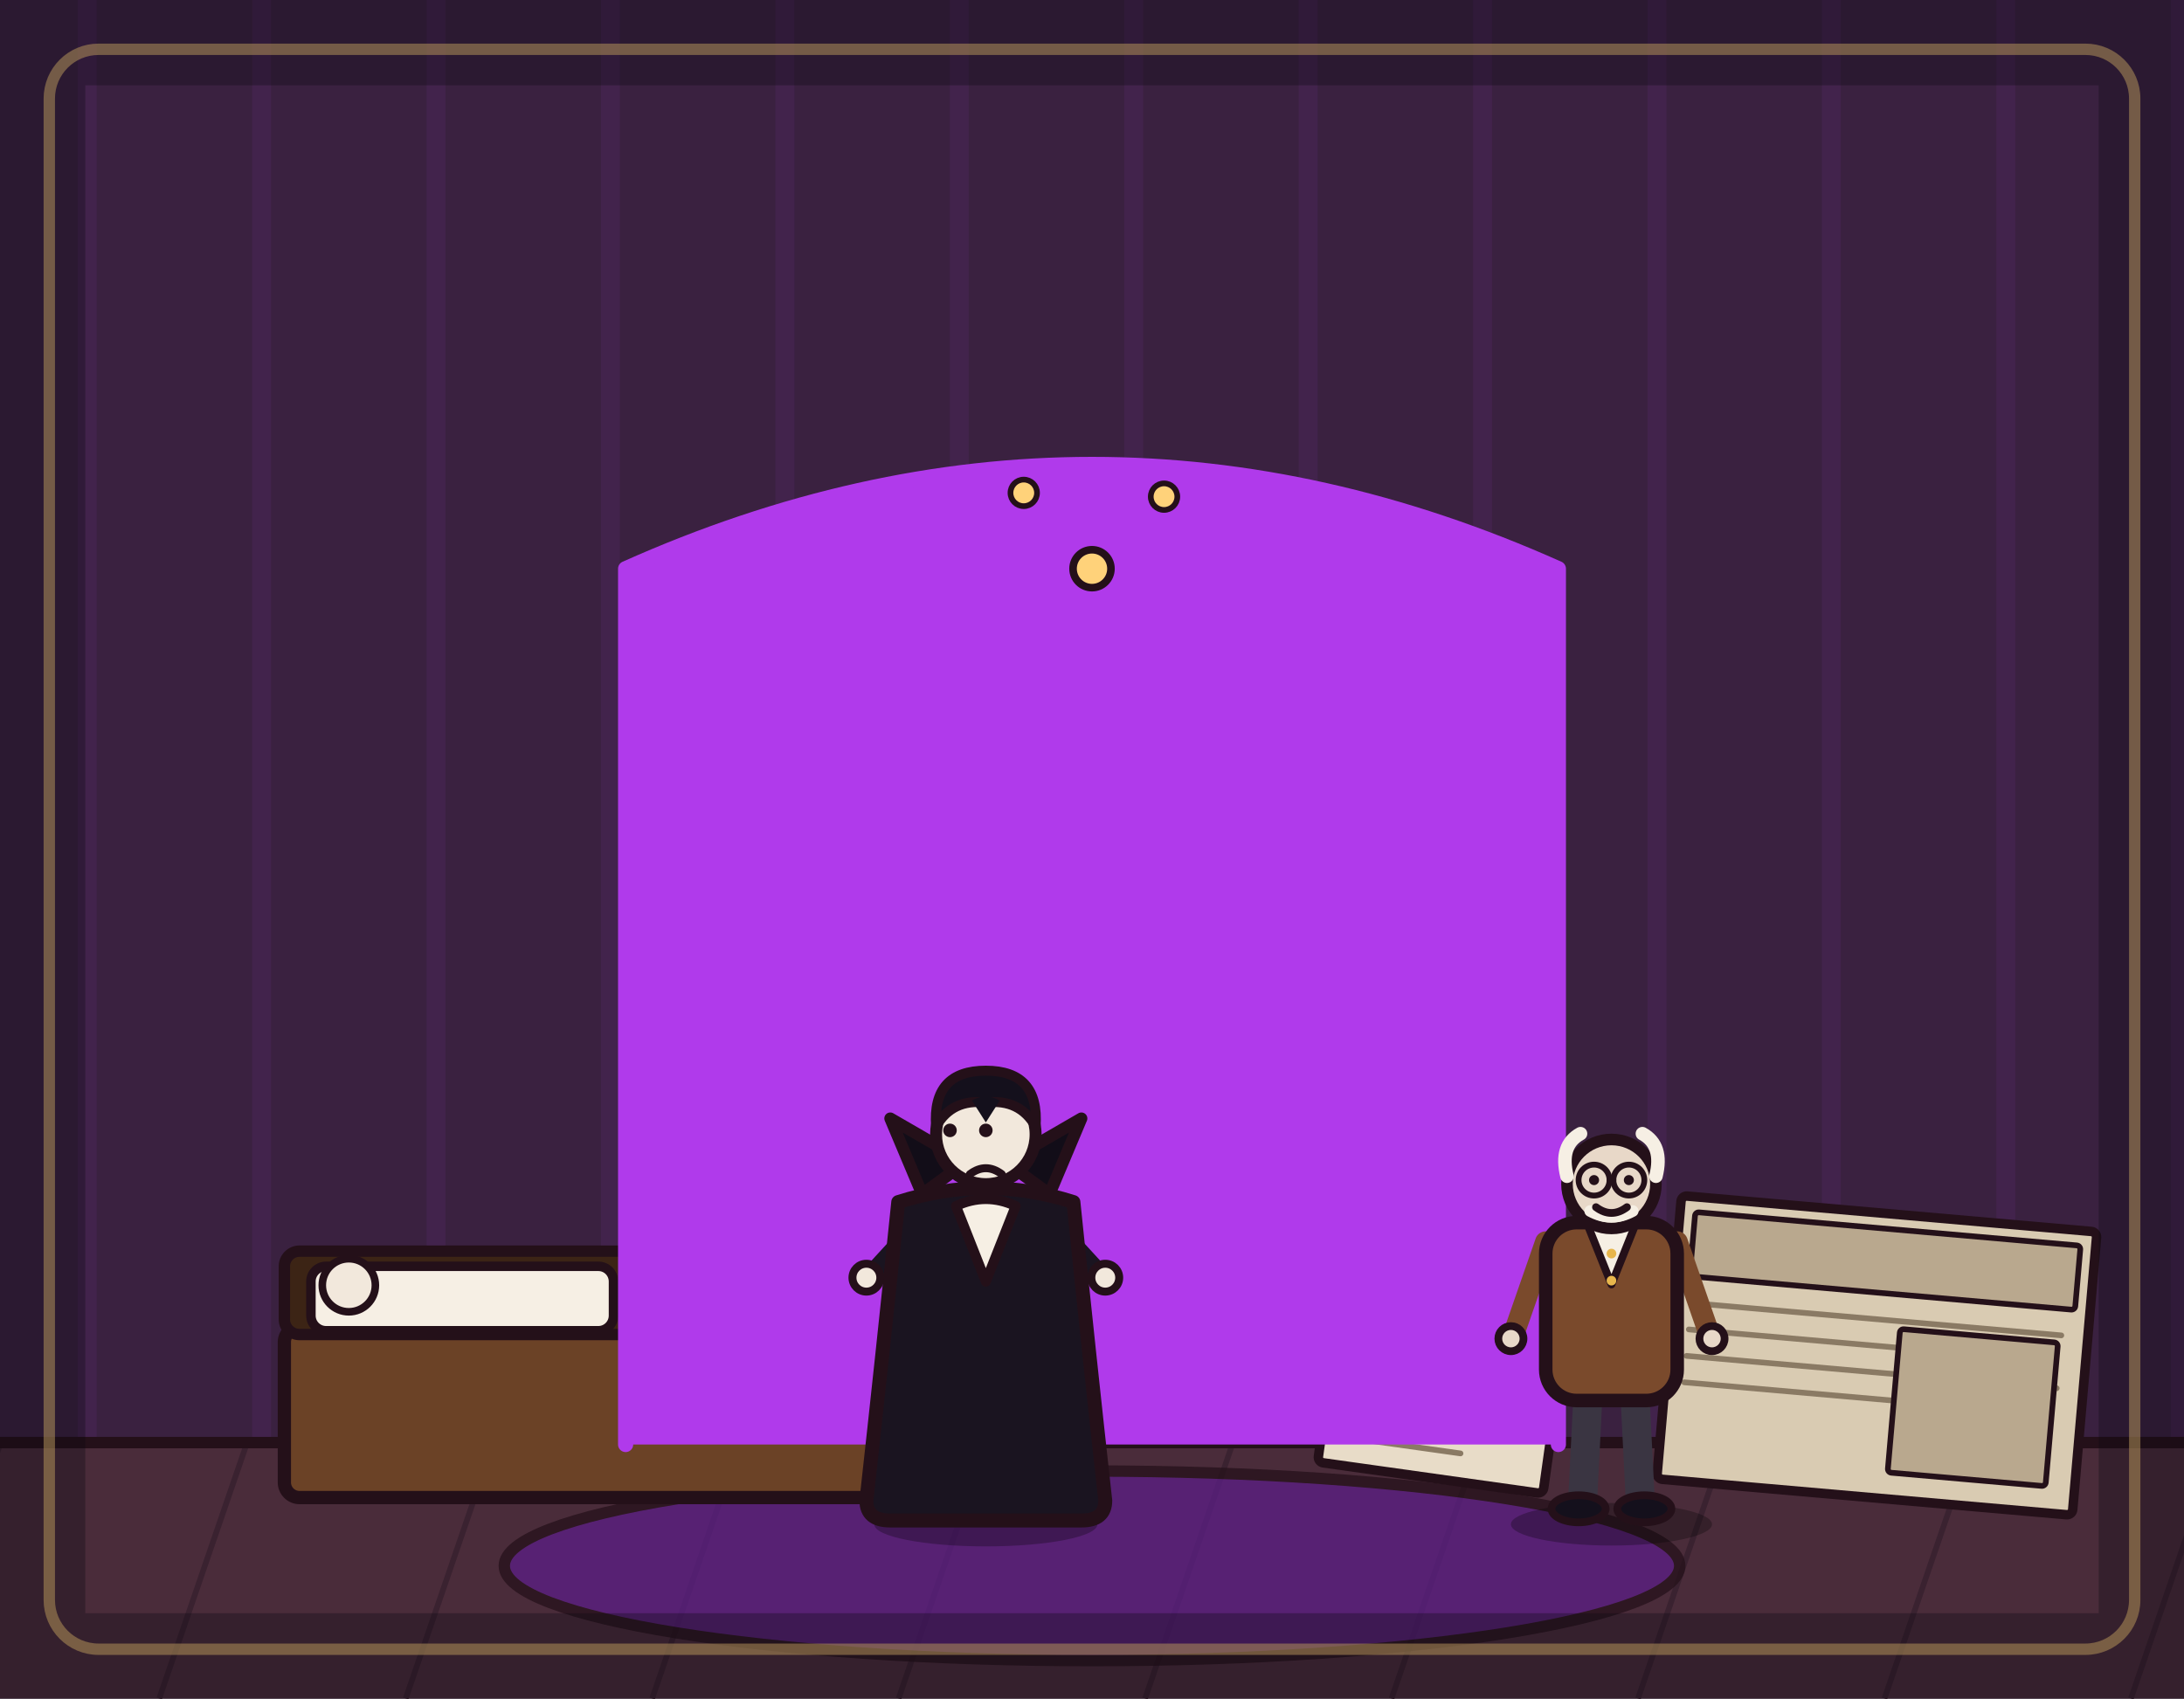
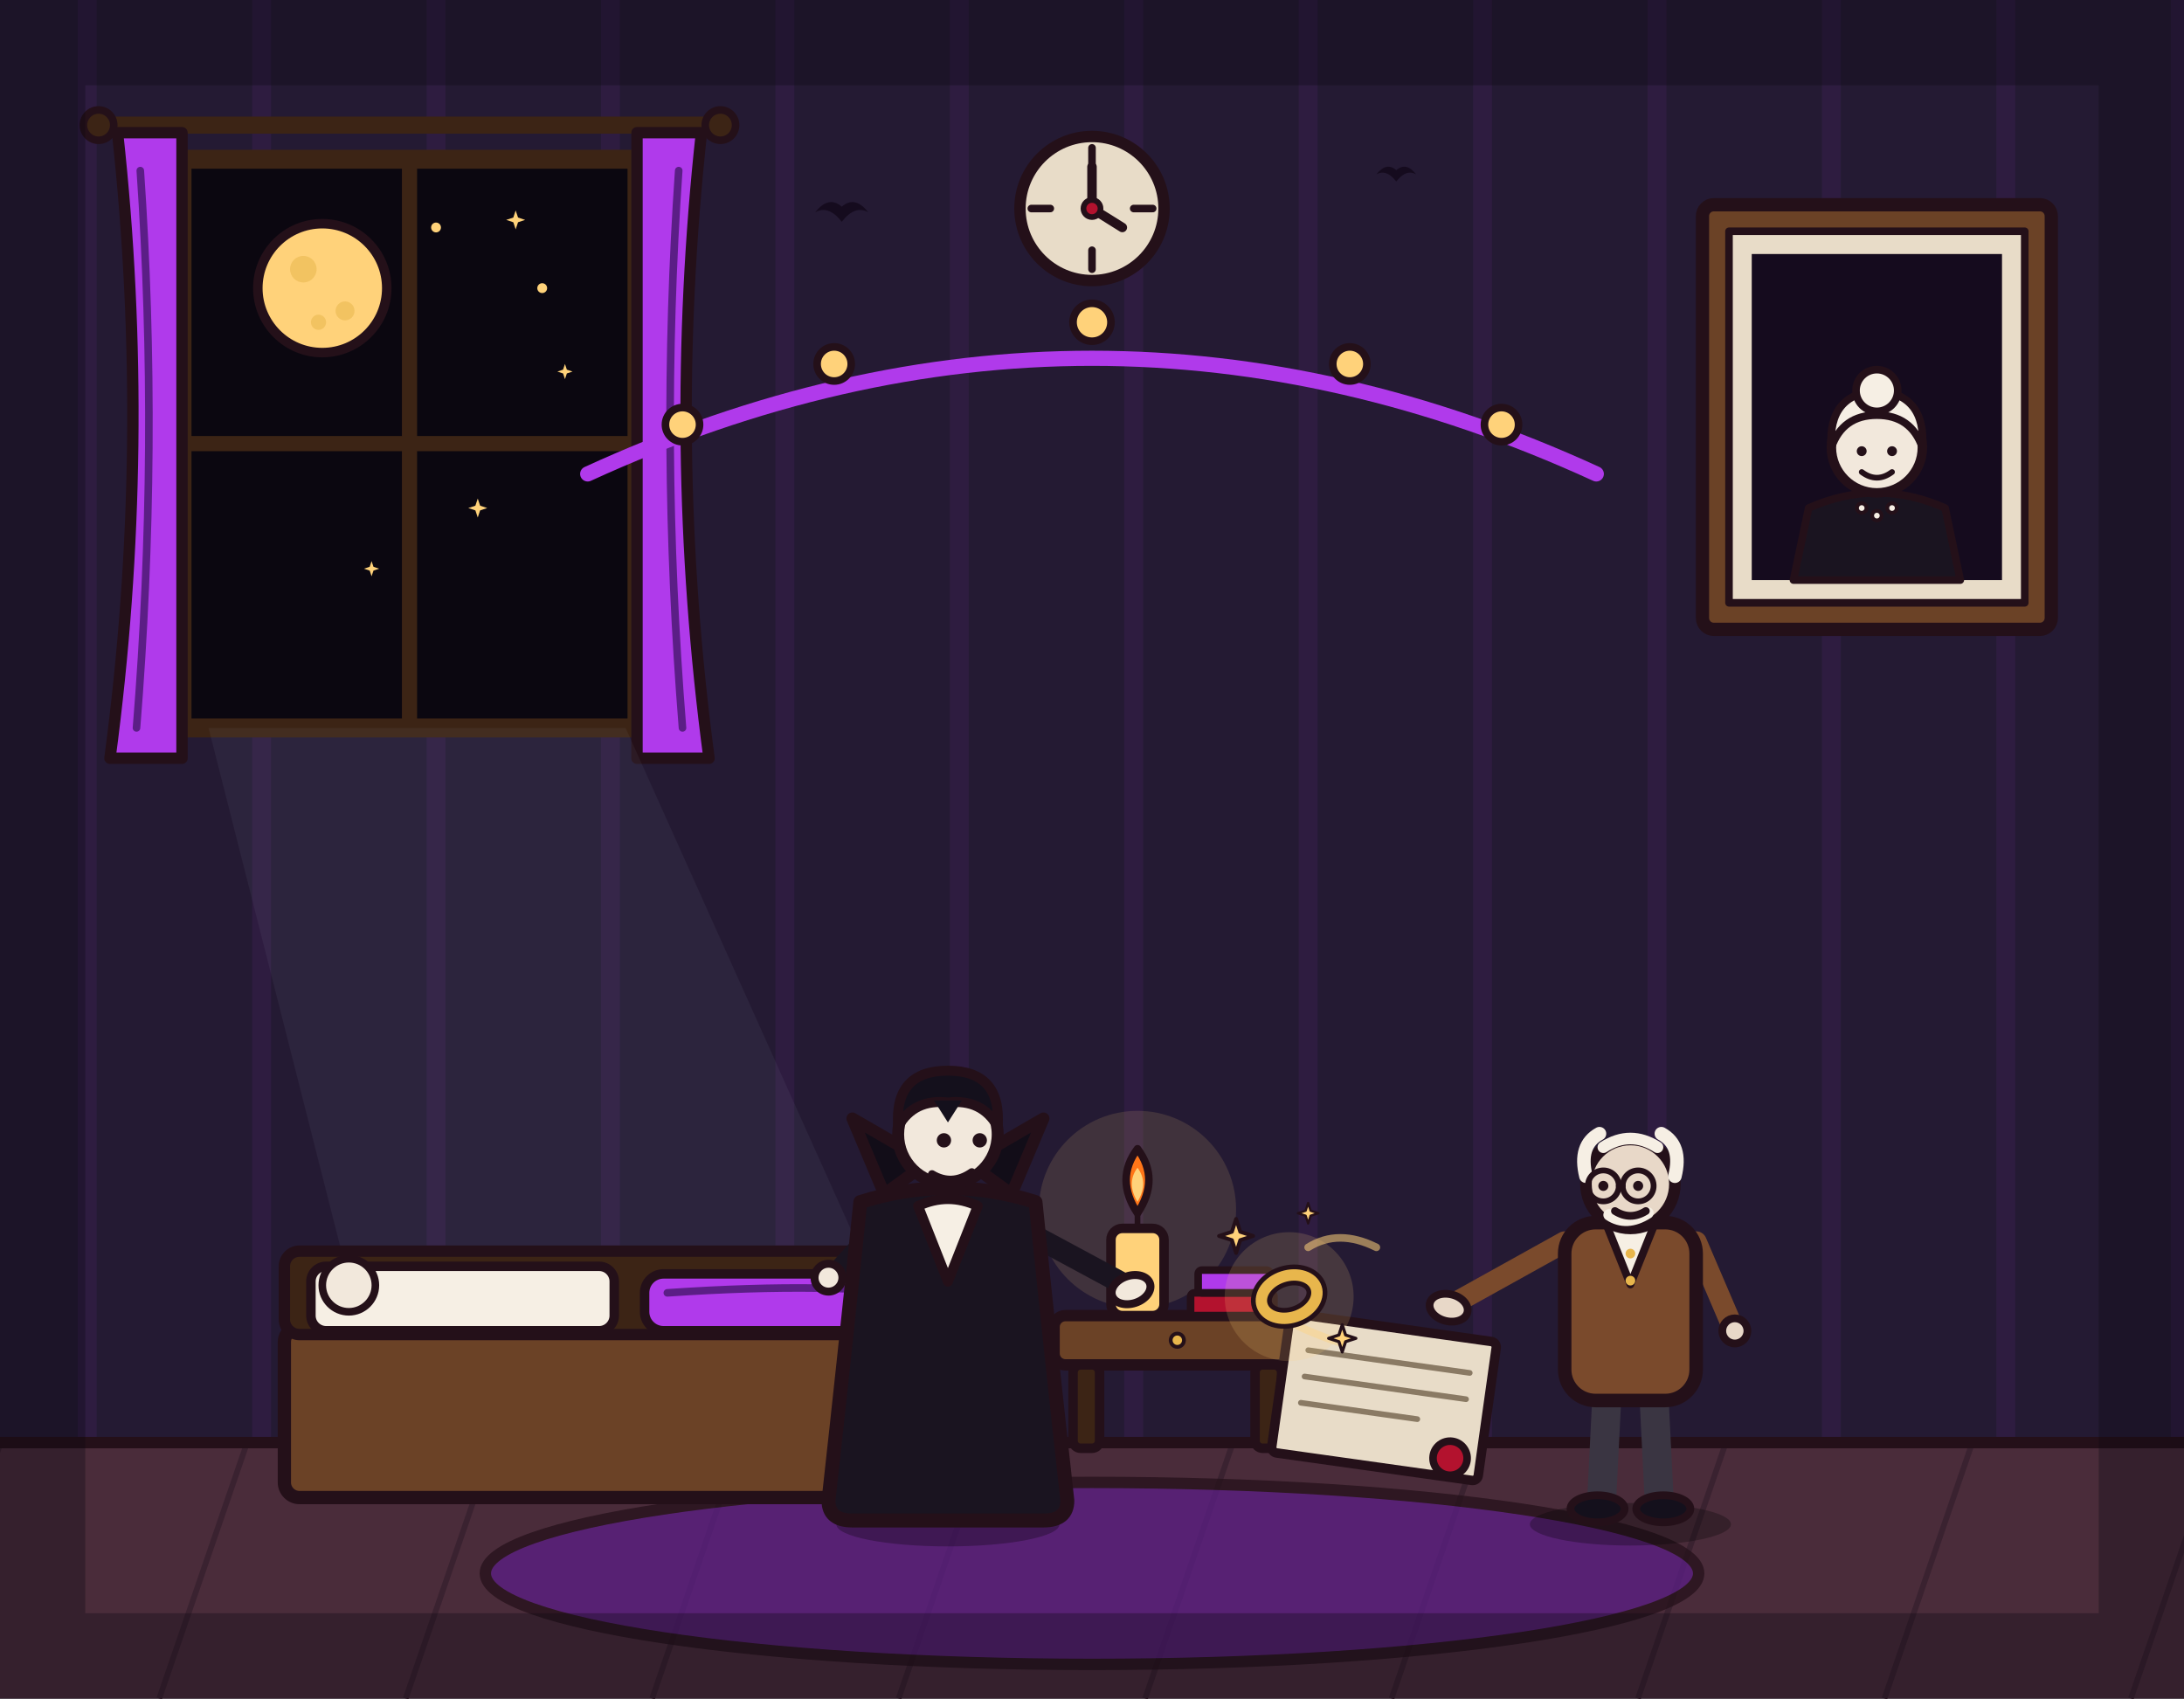
<svg xmlns="http://www.w3.org/2000/svg" viewBox="0 0 1152 896" width="1152" height="896">
-   <rect x="0" y="0" width="1152" height="896" fill="#3a2140" />
+   <rect x="0" y="0" width="1152" height="896" fill="#241a33" />
  <path d="M46 0V762M138 0V762M230 0V762M322 0V762M414 0V762M506 0V762M598 0V762M690 0V762M782 0V762M874 0V762M966 0V762M1058 0V762M1150 0V762" stroke="#b03aeb" stroke-width="10" opacity=".07" fill="none" />
+   <path d="M0 0 Q7 -9 14 -3 Q21 -9 28 0 Q21 -4 14 5 Q7 -4 0 0 Z" transform="translate(430 112)" fill="#150b1e" />
+   <path d="M0 0 Q7 -9 14 -3 Q21 -9 28 0 Q21 -4 14 5 Q7 -4 0 0 Z" transform="translate(726 92) scale(.75)" fill="#150b1e" />
+   <line x1="52" y1="66" x2="380" y2="66" stroke="#3c2415" stroke-width="9" stroke-linecap="round" />
+   <circle cx="52" cy="66" r="8" fill="#3c2415" stroke="#241019" stroke-width="4" stroke-linejoin="round" />
+   <circle cx="380" cy="66" r="8" fill="#3c2415" stroke="#241019" stroke-width="4" stroke-linejoin="round" />
+   <rect x="96" y="84" width="240" height="300" fill="#0b0710" stroke="#3c2415" stroke-width="10" stroke-linejoin="round" />
+   <circle cx="170" cy="152" r="34" fill="#ffd27a" stroke="#241019" stroke-width="5" stroke-linejoin="round" />
+   <circle cx="160" cy="142" r="7" fill="#e8b64c" opacity=".55" />
+   <circle cx="182" cy="164" r="5" fill="#e8b64c" opacity=".55" />
+   <circle cx="168" cy="170" r="4" fill="#e8b64c" opacity=".55" />
+   <path d="M0 -1 L0.25 -0.25 L1 0 L0.25 0.25 L0 1 L-0.25 0.25 L-1 0 L-0.25 -0.25 Z" transform="translate(272 116) scale(5)" fill="#ffd27a" />
+   <path d="M0 -1 L0.25 -0.25 L1 0 L0.25 0.25 L0 1 L-0.25 0.25 L-1 0 L-0.25 -0.25 Z" transform="translate(298 196) scale(4)" fill="#ffd27a" />
+   <path d="M0 -1 L0.25 -0.25 L1 0 L0.25 0.25 L0 1 L-0.25 0.25 L-1 0 L-0.25 -0.25 Z" transform="translate(252 268) scale(5)" fill="#ffd27a" />
+   <path d="M0 -1 L0.25 -0.25 L1 0 L0.25 0.25 L0 1 L-0.25 0.25 L-1 0 L-0.25 -0.25 Z" transform="translate(196 300) scale(4)" fill="#ffd27a" />
+   <circle cx="286" cy="152" r="2.6" fill="#ffd27a" />
+   <circle cx="230" cy="120" r="2.6" fill="#ffd27a" />
+   <line x1="216" y1="84" x2="216" y2="384" stroke="#3c2415" stroke-width="8" />
+   <line x1="96" y1="234" x2="336" y2="234" stroke="#3c2415" stroke-width="8" />
+   <path d="M62 70 L96 70 L96 400 L58 400 Q80 235 62 70 Z" fill="#b03aeb" stroke="#241019" stroke-width="6" stroke-linejoin="round" />
+   <path d="M370 70 L336 70 L336 400 L374 400 Q352 235 370 70 Z" fill="#b03aeb" stroke="#241019" stroke-width="6" stroke-linejoin="round" />
+   <path d="M74 90 Q84 235 72 384" fill="none" stroke="#5b1e86" stroke-width="4" stroke-linecap="round" />
+   <path d="M358 90 Q348 235 360 384" fill="none" stroke="#5b1e86" stroke-width="4" stroke-linecap="round" />
+   <path d="M110 384 L330 384 L560 896 L240 896 Z" fill="#cfe6f8" opacity=".05" />
+   <rect x="898" y="108" width="184" height="224" rx="6" fill="#6b4226" stroke="#241019" stroke-width="7" stroke-linejoin="round" />
+   <rect x="912" y="122" width="156" height="196" fill="#e8dcc8" stroke="#241019" stroke-width="4" stroke-linejoin="round" />
+   <rect x="924" y="134" width="132" height="172" fill="#150b1e" />
+   <path d="M946 306 L954 268 Q990 252 1026 268 L1034 306 Z" fill="#1a1420" stroke="#241019" stroke-width="4" stroke-linejoin="round" />
+   <circle cx="990" cy="236" r="24" fill="#f2e8dc" stroke="#241019" stroke-width="5" stroke-linejoin="round" />
+   <path d="M966 236 Q964 208 990 206 Q1016 208 1014 236 Q1008 219 990 219 Q972 219 966 236 Z" fill="#f6efe4" stroke="#241019" stroke-width="4" stroke-linejoin="round" />
+   <circle cx="990" cy="206" r="11" fill="#f6efe4" stroke="#241019" stroke-width="4" stroke-linejoin="round" />
+   <circle cx="982" cy="238" r="2.6" fill="#241019" />
+   <circle cx="998" cy="238" r="2.6" fill="#241019" />
+   <path d="M982 249 Q990 255 998 249" fill="none" stroke="#241019" stroke-width="3" stroke-linecap="round" />
+   <circle cx="982" cy="268" r="2.5" fill="#f6efe4" stroke="#241019" stroke-width="2" />
+   <circle cx="990" cy="272" r="2.5" fill="#f6efe4" stroke="#241019" stroke-width="2" />
+   <circle cx="998" cy="268" r="2.5" fill="#f6efe4" stroke="#241019" stroke-width="2" />
+   <circle cx="576" cy="110" r="38" fill="#e8dcc8" stroke="#241019" stroke-width="6" stroke-linejoin="round" />
+   <line x1="576" y1="78" x2="576" y2="88" stroke="#241019" stroke-width="4" stroke-linecap="round" />
+   <line x1="608" y1="110" x2="598" y2="110" stroke="#241019" stroke-width="4" stroke-linecap="round" />
+   <line x1="576" y1="142" x2="576" y2="132" stroke="#241019" stroke-width="4" stroke-linecap="round" />
+   <line x1="544" y1="110" x2="554" y2="110" stroke="#241019" stroke-width="4" stroke-linecap="round" />
+   <line x1="576" y1="110" x2="576" y2="88" stroke="#241019" stroke-width="5" stroke-linecap="round" />
+   <line x1="576" y1="110" x2="592" y2="120" stroke="#241019" stroke-width="5" stroke-linecap="round" />
+   <circle cx="576" cy="110" r="4.5" fill="#b3122e" stroke="#241019" stroke-width="3" />
+   <path d="M310 250 Q576 128 842 250" fill="none" stroke="#b03aeb" stroke-width="8" stroke-linecap="round" />
+   <circle cx="360" cy="224" r="9" fill="#ffd27a" stroke="#241019" stroke-width="4" />
+   <circle cx="440" cy="192" r="9" fill="#ffd27a" stroke="#241019" stroke-width="4" />
+   <circle cx="576" cy="170" r="10" fill="#ffd27a" stroke="#241019" stroke-width="4" />
+   <circle cx="712" cy="192" r="9" fill="#ffd27a" stroke="#241019" stroke-width="4" />
+   <circle cx="792" cy="224" r="9" fill="#ffd27a" stroke="#241019" stroke-width="4" />
  <rect x="0" y="760" width="1152" height="136" fill="#4a2c3a" />
  <path d="M0 762 L-46 896M130 762 L84 896M260 762 L214 896M390 762 L344 896M520 762 L474 896M650 762 L604 896M780 762 L734 896M910 762 L864 896M1040 762 L994 896M1170 762 L1124 896" stroke="#3a2230" stroke-width="3" fill="none" />
  <line x1="0" y1="761" x2="1152" y2="761" stroke="#241019" stroke-width="6" stroke-linecap="round" />
-   <ellipse cx="576" cy="826" rx="310" ry="50" fill="#5b1e86" stroke="#241019" stroke-width="6" stroke-linejoin="round" stroke-linecap="round" opacity="0.75" />
-   <rect x="150" y="700" width="380" height="90" rx="8" fill="#6b4226" stroke="#241019" stroke-width="7" stroke-linejoin="round" stroke-linecap="round" />
-   <rect x="150" y="660" width="380" height="44" rx="8" fill="#3c2415" stroke="#241019" stroke-width="6" stroke-linejoin="round" stroke-linecap="round" />
-   <rect x="164" y="668" width="159.6" height="34" rx="8" fill="#f6efe4" stroke="#241019" stroke-width="5" stroke-linejoin="round" stroke-linecap="round" />
-   <rect x="340" y="672" width="167.2" height="30" rx="10" fill="#b03aeb" stroke="#241019" stroke-width="5" stroke-linejoin="round" stroke-linecap="round" />
-   <circle cx="184" cy="678" r="14" fill="#f2e8dc" stroke="#241019" stroke-width="4" stroke-linejoin="round" stroke-linecap="round" />
-   <g transform="rotate(8 760 740)">
-     <rect x="700" y="700" width="120" height="80" rx="3" fill="#e8dcc8" stroke="#241019" stroke-width="5" stroke-linejoin="round" stroke-linecap="round" />
-     <line x1="712" y1="720" x2="808" y2="720" stroke="#8a7a64" stroke-width="3" stroke-linecap="round" />
-     <line x1="712" y1="735" x2="808" y2="735" stroke="#8a7a64" stroke-width="3" stroke-linecap="round" />
-     <line x1="712" y1="750" x2="808" y2="750" stroke="#8a7a64" stroke-width="3" stroke-linecap="round" />
-     <line x1="712" y1="765" x2="774" y2="765" stroke="#8a7a64" stroke-width="3" stroke-linecap="round" />
+   <ellipse cx="576" cy="830" rx="320" ry="48" fill="#5b1e86" stroke="#241019" stroke-width="6" stroke-linejoin="round" opacity=".75" />
+   <rect x="150" y="700" width="380" height="90" rx="8" fill="#6b4226" stroke="#241019" stroke-width="7" stroke-linejoin="round" />
+   <rect x="150" y="660" width="380" height="44" rx="8" fill="#3c2415" stroke="#241019" stroke-width="6" stroke-linejoin="round" />
+   <rect x="164" y="668" width="160" height="34" rx="8" fill="#f6efe4" stroke="#241019" stroke-width="5" stroke-linejoin="round" />
+   <rect x="340" y="672" width="167" height="30" rx="10" fill="#b03aeb" stroke="#241019" stroke-width="5" stroke-linejoin="round" />
+   <circle cx="184" cy="678" r="14" fill="#f2e8dc" stroke="#241019" stroke-width="4" stroke-linejoin="round" />
+   <path d="M352 682 Q440 676 494 684" fill="none" stroke="#5b1e86" stroke-width="4" stroke-linecap="round" />
+   <rect x="556" y="694" width="130" height="26" rx="6" fill="#6b4226" stroke="#241019" stroke-width="6" stroke-linejoin="round" />
+   <rect x="566" y="720" width="14" height="44" rx="4" fill="#3c2415" stroke="#241019" stroke-width="5" stroke-linejoin="round" />
+   <rect x="662" y="720" width="14" height="44" rx="4" fill="#3c2415" stroke="#241019" stroke-width="5" stroke-linejoin="round" />
+   <circle cx="621" cy="707" r="3.5" fill="#e8b64c" stroke="#241019" stroke-width="2" />
+   <circle cx="600" cy="638" r="52" fill="#ffd27a" opacity=".13" />
+   <rect x="628" y="682" width="44" height="12" rx="2" fill="#b3122e" stroke="#241019" stroke-width="4" stroke-linejoin="round" />
+   <rect x="632" y="670" width="38" height="12" rx="2" fill="#b03aeb" stroke="#241019" stroke-width="4" stroke-linejoin="round" />
+   <rect x="586" y="648" width="28" height="46" rx="6" fill="#ffd27a" stroke="#241019" stroke-width="5" stroke-linejoin="round" />
+   <line x1="600" y1="648" x2="600" y2="640" stroke="#241019" stroke-width="3" stroke-linecap="round" />
+   <path d="M600 640 Q588 622 600 606 Q612 622 600 640 Z" fill="#ff7518" stroke="#241019" stroke-width="4" stroke-linejoin="round" />
+   <path d="M600 634 Q594 624 600 616 Q606 624 600 634 Z" fill="#ffd27a" />
+   <g transform="rotate(8 730 730)">
+     <rect x="676" y="700" width="110" height="74" rx="3" fill="#e8dcc8" stroke="#241019" stroke-width="5" stroke-linejoin="round" />
+     <line x1="688" y1="718" x2="774" y2="718" stroke="#8a7a64" stroke-width="3" stroke-linecap="round" />
+     <line x1="688" y1="732" x2="774" y2="732" stroke="#8a7a64" stroke-width="3" stroke-linecap="round" />
+     <line x1="688" y1="746" x2="750" y2="746" stroke="#8a7a64" stroke-width="3" stroke-linecap="round" />
+     <circle cx="770" cy="764" r="9" fill="#b3122e" stroke="#241019" stroke-width="4" stroke-linejoin="round" />
  </g>
-   <g transform="translate(760 700) scale(1.1)">
-     <circle cx="0" cy="0" r="18" fill="none" stroke-width="7" stroke-linejoin="round" stroke-linecap="round" stroke="#e8b64c" />
-     <path d="M-7 -24 L0 -36 L7 -24 Z" fill="#cfe6f8" stroke="#241019" stroke-width="4" stroke-linejoin="round" stroke-linecap="round" />
+   <g transform="translate(500 800) scale(1.05)">
+     <ellipse cx="0" cy="4" rx="56" ry="11" fill="#000000" opacity=".28" />
+     <path d="M-12 -62 L-16 -6" fill="none" stroke="#241a2e" stroke-width="15" stroke-linecap="round" />
+     <path d="M12 -62 L16 -6" fill="none" stroke="#241a2e" stroke-width="15" stroke-linecap="round" />
+     <ellipse cx="-18" cy="-4" rx="15" ry="7" fill="#14101c" stroke="#241019" stroke-width="4" stroke-linejoin="round" />
+     <ellipse cx="18" cy="-4" rx="15" ry="7" fill="#14101c" stroke="#241019" stroke-width="4" stroke-linejoin="round" />
+     <path d="M-34 -146 L-56 -122" fill="none" stroke="#1a1420" stroke-width="11" stroke-linecap="round" />
+     <circle cx="-60" cy="-120" r="7" fill="#f2e8dc" stroke="#241019" stroke-width="4" stroke-linejoin="round" />
+     <path d="M34 -146 L86 -118" fill="none" stroke="#1a1420" stroke-width="11" stroke-linecap="round" />
+     <ellipse cx="92" cy="-114" rx="10" ry="7" transform="rotate(-18 92 -114)" fill="#f2e8dc" stroke="#241019" stroke-width="4" stroke-linejoin="round" />
+     <path d="M-44 -158 Q-52 -80 -60 -8 Q-60 2 -48 2 L48 2 Q60 2 60 -8 Q52 -80 44 -158 Q0 -172 -44 -158 Z" fill="#1a1420" stroke="#241019" stroke-width="7" stroke-linejoin="round" />
+     <path d="M-32 -162 L-48 -200 L-10 -178 Z" fill="#120d18" stroke="#241019" stroke-width="6" stroke-linejoin="round" />
+     <path d="M32 -162 L48 -200 L10 -178 Z" fill="#120d18" stroke="#241019" stroke-width="6" stroke-linejoin="round" />
+     <path d="M-15 -156 L0 -118 L15 -156 Q0 -163 -15 -156 Z" fill="#f6efe4" stroke="#241019" stroke-width="5" stroke-linejoin="round" />
+     <circle cx="0" cy="-192" r="25" fill="#f2e8dc" stroke="#241019" stroke-width="6" stroke-linejoin="round" />
+     <path d="M-25 -196 Q-27 -224 0 -224 Q27 -224 25 -196 Q17 -210 0 -208 Q-17 -210 -25 -196 Z" fill="#14101c" stroke="#241019" stroke-width="5" stroke-linejoin="round" />
+     <path d="M-7 -209 L0 -198 L7 -209 Z" fill="#14101c" />
+     <circle cx="-2" cy="-189" r="3.6" fill="#241019" />
+     <circle cx="16" cy="-189" r="3.6" fill="#241019" />
+     <path d="M-8 -172 Q2 -166 12 -173" fill="none" stroke="#241019" stroke-width="4" stroke-linecap="round" />
  </g>
-   <path d="M330 762 L330 300 Q576 190 822 300 L822 762" fill="#b03aeb" stroke="#241019" stroke-width="6" stroke-linejoin="round" stroke-linecap="round" />
-   <path d="M330 762 L330 300 Q576 190 822 300 L822 762" fill="none" stroke="#b03aeb" stroke-width="8" stroke-linecap="round" stroke-linejoin="round" />
-   <circle cx="576" cy="300" r="10" fill="#ffd27a" stroke="#241019" stroke-width="4" stroke-linejoin="round" stroke-linecap="round" />
-   <circle cx="540" cy="260" r="7" fill="#ffd27a" stroke="#241019" stroke-width="3" stroke-linejoin="round" stroke-linecap="round" />
-   <circle cx="614" cy="262" r="7" fill="#ffd27a" stroke="#241019" stroke-width="3" stroke-linejoin="round" stroke-linecap="round" />
-   <g transform="rotate(5 990 715)">
-     <rect x="880" y="640" width="220" height="150" rx="3" fill="#d9cbb2" stroke="#241019" stroke-width="5" stroke-linejoin="round" stroke-linecap="round" />
-     <rect x="888" y="648" width="204" height="34" rx="2" fill="#b9a88e" stroke="#241019" stroke-width="3" stroke-linejoin="round" stroke-linecap="round" />
-     <line x1="890" y1="696" x2="1086" y2="696" stroke="#8a7a64" stroke-width="3" stroke-linecap="round" />
-     <line x1="890" y1="710" x2="1046" y2="710" stroke="#8a7a64" stroke-width="3" stroke-linecap="round" />
-     <line x1="890" y1="724" x2="1086" y2="724" stroke="#8a7a64" stroke-width="3" stroke-linecap="round" />
-     <line x1="890" y1="738" x2="1046" y2="738" stroke="#8a7a64" stroke-width="3" stroke-linecap="round" />
-     <rect x="1001" y="700" width="83.6" height="76" rx="2" fill="#b9a88e" stroke="#241019" stroke-width="3" stroke-linejoin="round" stroke-linecap="round" />
+   <g transform="translate(860 800) scale(1.02)">
+     <ellipse cx="0" cy="4" rx="52" ry="11" fill="#000000" opacity=".28" />
+     <path d="M-12 -66 L-15 -6" fill="none" stroke="#3a3542" stroke-width="15" stroke-linecap="round" />
+     <path d="M12 -66 L15 -6" fill="none" stroke="#3a3542" stroke-width="15" stroke-linecap="round" />
+     <ellipse cx="-17" cy="-4" rx="14" ry="7" fill="#14101c" stroke="#241019" stroke-width="4" stroke-linejoin="round" />
+     <ellipse cx="17" cy="-4" rx="14" ry="7" fill="#14101c" stroke="#241019" stroke-width="4" stroke-linejoin="round" />
+     <path d="M-34 -142 L-88 -112" fill="none" stroke="#7a4a2c" stroke-width="11" stroke-linecap="round" />
+     <ellipse cx="-94" cy="-108" rx="10" ry="7" transform="rotate(14 -94 -108)" fill="#e8d8c8" stroke="#241019" stroke-width="4" stroke-linejoin="round" />
+     <path d="M34 -142 L52 -100" fill="none" stroke="#7a4a2c" stroke-width="11" stroke-linecap="round" />
+     <circle cx="54" cy="-96" r="6.5" fill="#e8d8c8" stroke="#241019" stroke-width="4" stroke-linejoin="round" />
+     <rect x="-34" y="-152" width="68" height="92" rx="16" fill="#7a4a2c" stroke="#241019" stroke-width="7" stroke-linejoin="round" />
+     <path d="M-12 -150 L0 -120 L12 -150 Z" fill="#f6efe4" stroke="#241019" stroke-width="4" stroke-linejoin="round" />
+     <circle cx="0" cy="-136" r="2.5" fill="#e8b64c" />
+     <circle cx="0" cy="-122" r="2.5" fill="#e8b64c" />
+     <circle cx="0" cy="-172" r="23" fill="#e8d8c8" stroke="#241019" stroke-width="6" stroke-linejoin="round" />
+     <path d="M-23 -176 Q-27 -192 -16 -198" fill="none" stroke="#f6efe4" stroke-width="7" stroke-linecap="round" />
+     <path d="M23 -176 Q27 -192 16 -198" fill="none" stroke="#f6efe4" stroke-width="7" stroke-linecap="round" />
+     <path d="M-14 -191 Q0 -200 14 -191" fill="none" stroke="#f6efe4" stroke-width="6" stroke-linecap="round" />
+     <circle cx="-14" cy="-171" r="2.6" fill="#241019" />
+     <circle cx="4" cy="-171" r="2.6" fill="#241019" />
+     <circle cx="-14" cy="-171" r="8" fill="none" stroke="#241019" stroke-width="3" />
+     <circle cx="4" cy="-171" r="8" fill="none" stroke="#241019" stroke-width="3" />
+     <line x1="-6" y1="-171" x2="-4" y2="-171" stroke="#241019" stroke-width="3" stroke-linecap="round" />
+     <path d="M-11 -156 Q-2 -150 9 -157" fill="none" stroke="#f6efe4" stroke-width="6" stroke-linecap="round" />
+     <path d="M-8 -158 Q0 -153 8 -158" fill="none" stroke="#241019" stroke-width="4" stroke-linecap="round" />
  </g>
-   <g transform="translate(520 800) scale(1.05 1.05)">
-     <ellipse cx="0" cy="4" rx="56" ry="11" fill="#000000" stroke-width="0" stroke-linejoin="round" stroke-linecap="round" stroke="none" opacity="0.28" />
-     <path d="M-12 -62 L-16 -6" fill="none" stroke="#241a2e" stroke-width="15" stroke-linecap="round" stroke-linejoin="round" />
-     <path d="M12 -62 L16 -6" fill="none" stroke="#241a2e" stroke-width="15" stroke-linecap="round" stroke-linejoin="round" />
-     <ellipse cx="-18" cy="-4" rx="15" ry="7" fill="#14101c" stroke="#241019" stroke-width="4" stroke-linejoin="round" stroke-linecap="round" />
-     <ellipse cx="18" cy="-4" rx="15" ry="7" fill="#14101c" stroke="#241019" stroke-width="4" stroke-linejoin="round" stroke-linecap="round" />
-     <path d="M-34 -146 L-56 -122" fill="none" stroke="#1a1420" stroke-width="11" stroke-linecap="round" stroke-linejoin="round" />
-     <circle cx="-60" cy="-120" r="7" fill="#f2e8dc" stroke="#241019" stroke-width="4" stroke-linejoin="round" stroke-linecap="round" />
-     <path d="M34 -146 L56 -122" fill="none" stroke="#1a1420" stroke-width="11" stroke-linecap="round" stroke-linejoin="round" />
-     <circle cx="60" cy="-120" r="7" fill="#f2e8dc" stroke="#241019" stroke-width="4" stroke-linejoin="round" stroke-linecap="round" />
-     <path d="M-44 -158 Q-52 -80 -60 -8 Q-60 2 -48 2 L48 2 Q60 2 60 -8 Q52 -80 44 -158 Q0 -172 -44 -158 Z" fill="#1a1420" stroke="#241019" stroke-width="7" stroke-linejoin="round" stroke-linecap="round" />
-     <path d="M-32 -162 L-48 -200 L-10 -178 Z" fill="#120d18" stroke="#241019" stroke-width="6" stroke-linejoin="round" stroke-linecap="round" />
-     <path d="M32 -162 L48 -200 L10 -178 Z" fill="#120d18" stroke="#241019" stroke-width="6" stroke-linejoin="round" stroke-linecap="round" />
-     <path d="M-15 -156 L0 -118 L15 -156 Q0 -163 -15 -156 Z" fill="#f6efe4" stroke="#241019" stroke-width="5" stroke-linejoin="round" stroke-linecap="round" />
-     <circle cx="0" cy="-192" r="25" fill="#f2e8dc" stroke="#241019" stroke-width="6" stroke-linejoin="round" stroke-linecap="round" />
-     <path d="M-25 -196 Q-27 -224 0 -224 Q27 -224 25 -196 Q17 -210 0 -208 Q-17 -210 -25 -196 Z" fill="#14101c" stroke="#241019" stroke-width="5" stroke-linejoin="round" stroke-linecap="round" />
-     <path d="M-7 -209 L0 -198 L7 -209 Q0 -213 -7 -209 Z" fill="#14101c" stroke-width="0" stroke-linejoin="round" stroke-linecap="round" stroke="none" />
-     <circle cx="-18" cy="-194" r="3.4" fill="#241019" stroke-width="0" stroke-linejoin="round" stroke-linecap="round" stroke="none" />
-     <circle cx="0" cy="-194" r="3.4" fill="#241019" stroke-width="0" stroke-linejoin="round" stroke-linecap="round" stroke="none" />
-     <path d="M-8 -172 Q0 -178 8 -172" fill="none" stroke="#241019" stroke-width="4" stroke-linecap="round" stroke-linejoin="round" />
-   </g>
-   <g transform="translate(850 800) scale(1.02 1.02)">
-     <ellipse cx="0" cy="4" rx="52" ry="11" fill="#000000" stroke-width="0" stroke-linejoin="round" stroke-linecap="round" stroke="none" opacity="0.28" />
-     <path d="M-12 -66 L-15 -6" fill="none" stroke="#3a3542" stroke-width="15" stroke-linecap="round" stroke-linejoin="round" />
-     <path d="M12 -66 L15 -6" fill="none" stroke="#3a3542" stroke-width="15" stroke-linecap="round" stroke-linejoin="round" />
-     <ellipse cx="-17" cy="-4" rx="14" ry="7" fill="#14101c" stroke="#241019" stroke-width="4" stroke-linejoin="round" stroke-linecap="round" />
-     <ellipse cx="17" cy="-4" rx="14" ry="7" fill="#14101c" stroke="#241019" stroke-width="4" stroke-linejoin="round" stroke-linecap="round" />
-     <path d="M-34 -142 L-50 -96" fill="none" stroke="#7a4a2c" stroke-width="11" stroke-linecap="round" stroke-linejoin="round" />
-     <circle cx="-52" cy="-92" r="6.5" fill="#e8d8c8" stroke="#241019" stroke-width="4" stroke-linejoin="round" stroke-linecap="round" />
-     <path d="M34 -142 L50 -96" fill="none" stroke="#7a4a2c" stroke-width="11" stroke-linecap="round" stroke-linejoin="round" />
-     <circle cx="52" cy="-92" r="6.5" fill="#e8d8c8" stroke="#241019" stroke-width="4" stroke-linejoin="round" stroke-linecap="round" />
-     <rect x="-34" y="-152" width="68" height="92" rx="16" fill="#7a4a2c" stroke="#241019" stroke-width="7" stroke-linejoin="round" stroke-linecap="round" />
-     <path d="M-12 -150 L0 -120 L12 -150 Z" fill="#f6efe4" stroke="#241019" stroke-width="4" stroke-linejoin="round" stroke-linecap="round" />
-     <circle cx="0" cy="-136" r="2.5" fill="#e8b64c" stroke-width="0" stroke-linejoin="round" stroke-linecap="round" stroke="none" />
-     <circle cx="0" cy="-122" r="2.5" fill="#e8b64c" stroke-width="0" stroke-linejoin="round" stroke-linecap="round" stroke="none" />
-     <circle cx="0" cy="-172" r="23" fill="#e8d8c8" stroke="#241019" stroke-width="6" stroke-linejoin="round" stroke-linecap="round" />
-     <path d="M-23 -176 Q-27 -192 -16 -198" fill="none" stroke="#f6efe4" stroke-width="7" stroke-linecap="round" stroke-linejoin="round" />
-     <path d="M23 -176 Q27 -192 16 -198" fill="none" stroke="#f6efe4" stroke-width="7" stroke-linecap="round" stroke-linejoin="round" />
-     <circle cx="-9" cy="-174" r="2.6" fill="#241019" stroke-width="0" stroke-linejoin="round" stroke-linecap="round" stroke="none" />
-     <circle cx="9" cy="-174" r="2.6" fill="#241019" stroke-width="0" stroke-linejoin="round" stroke-linecap="round" stroke="none" />
-     <circle cx="-9" cy="-174" r="8" fill="none" stroke="#241019" stroke-width="3" stroke-linejoin="round" stroke-linecap="round" />
-     <circle cx="9" cy="-174" r="8" fill="none" stroke="#241019" stroke-width="3" stroke-linejoin="round" stroke-linecap="round" />
-     <line x1="-1" y1="-174" x2="1" y2="-174" stroke="#241019" stroke-width="3" stroke-linecap="round" />
-     <path d="M-11 -158 Q0 -152 11 -158" fill="none" stroke="#f6efe4" stroke-width="6" stroke-linecap="round" stroke-linejoin="round" />
-     <path d="M-8 -160 Q0 -154 8 -160" fill="none" stroke="#241019" stroke-width="4" stroke-linecap="round" stroke-linejoin="round" />
-   </g>
-   <rect x="26" y="26" width="1100" height="844" rx="26" fill="none" stroke="#ffd27a" stroke-width="6" opacity="0.55" />
-   <rect x="0" y="0" width="1152" height="896" fill="none" stroke="#0b0710" stroke-width="90" opacity="0.32" />
+   <circle cx="680" cy="684" r="34" fill="#ffd27a" opacity=".16" />
+   <path d="M726 658 Q706 648 690 658" fill="none" stroke="#ffd27a" stroke-width="4" stroke-linecap="round" opacity=".55" />
+   <path d="M706 708 Q688 702 674 694" fill="none" stroke="#ffd27a" stroke-width="4" stroke-linecap="round" opacity=".4" />
+   <ellipse cx="680" cy="684" rx="15" ry="11" transform="rotate(-18 680 684)" fill="none" stroke="#241019" stroke-width="11" />
+   <ellipse cx="680" cy="684" rx="15" ry="11" transform="rotate(-18 680 684)" fill="none" stroke="#e8b64c" stroke-width="6" />
+   <path d="M0 -9 L2.2 -2.2 L9 0 L2.2 2.2 L0 9 L-2.2 2.2 L-9 0 L-2.2 -2.2 Z" transform="translate(652 652)" fill="#ffd27a" stroke="#241019" stroke-width="2" stroke-linejoin="round" />
+   <path d="M0 -9 L2.2 -2.2 L9 0 L2.2 2.2 L0 9 L-2.2 2.2 L-9 0 L-2.2 -2.2 Z" transform="translate(708 706) scale(.8)" fill="#ffd27a" stroke="#241019" stroke-width="2" stroke-linejoin="round" />
+   <path d="M0 -9 L2.2 -2.2 L9 0 L2.2 2.2 L0 9 L-2.2 2.2 L-9 0 L-2.2 -2.2 Z" transform="translate(690 640) scale(.6)" fill="#ffd27a" stroke="#241019" stroke-width="2" stroke-linejoin="round" />
+   <rect x="0" y="0" width="1152" height="896" fill="none" stroke="#0b0710" stroke-width="90" opacity=".32" />
</svg>
